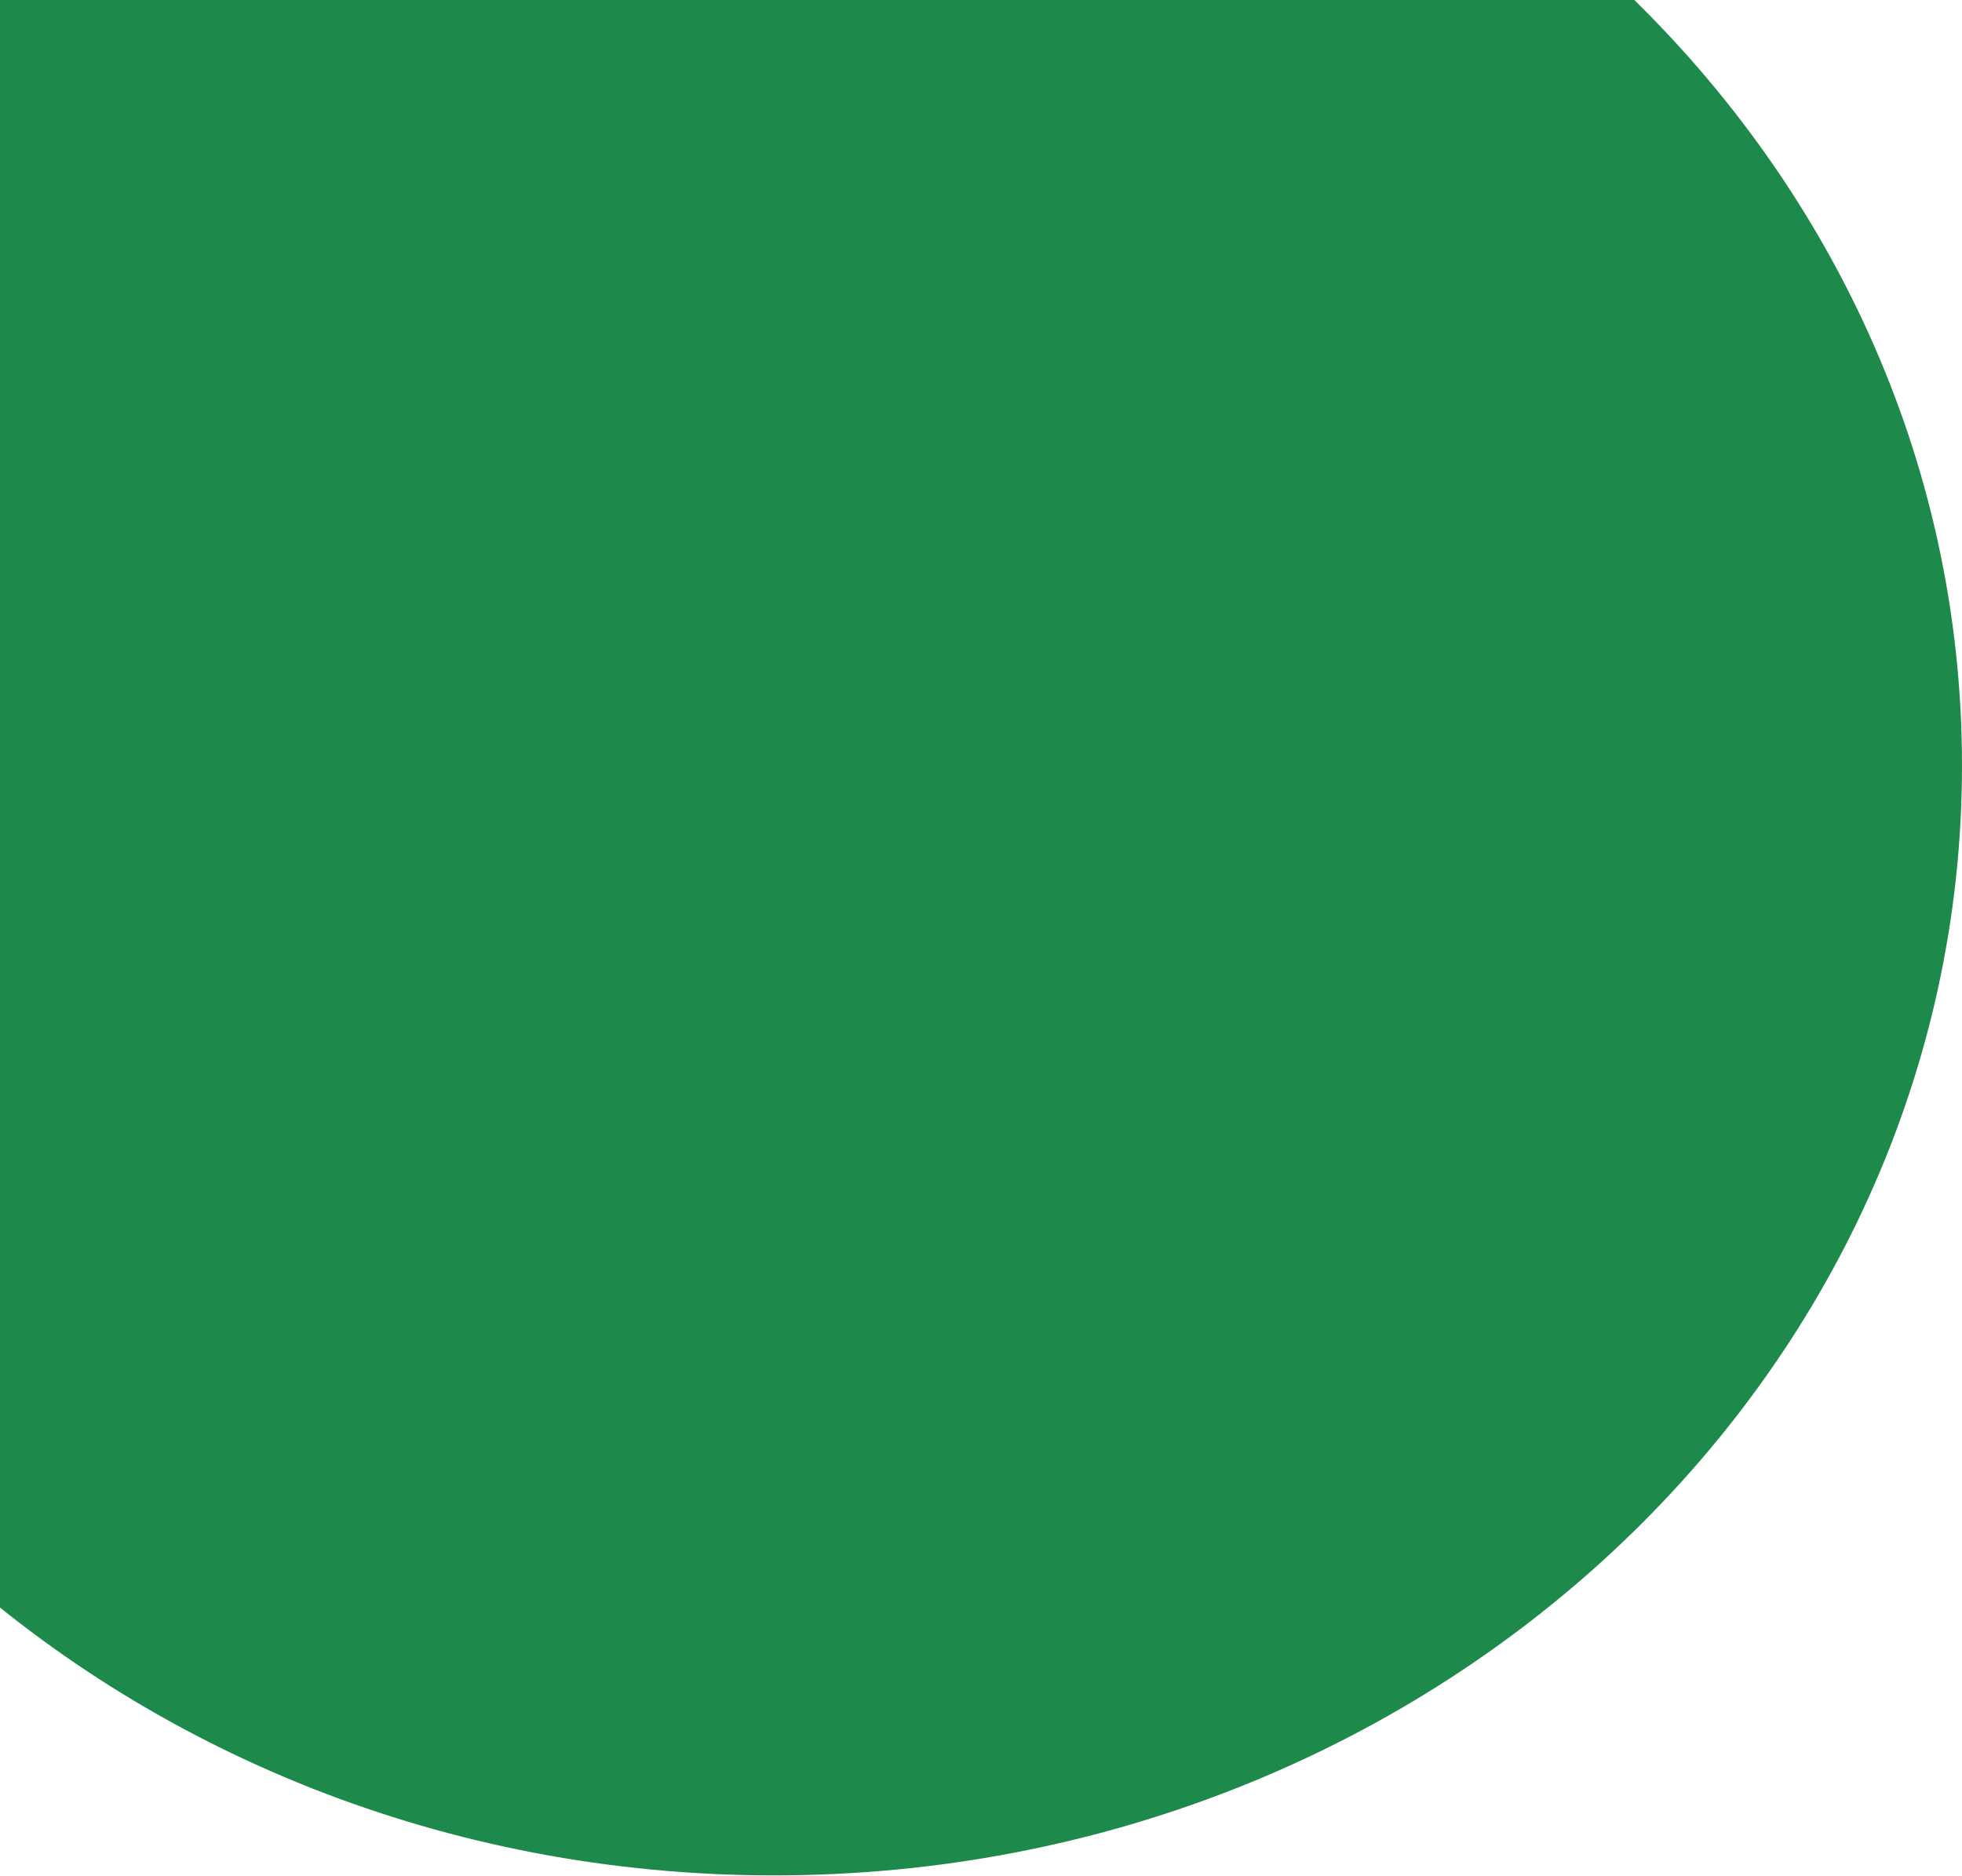
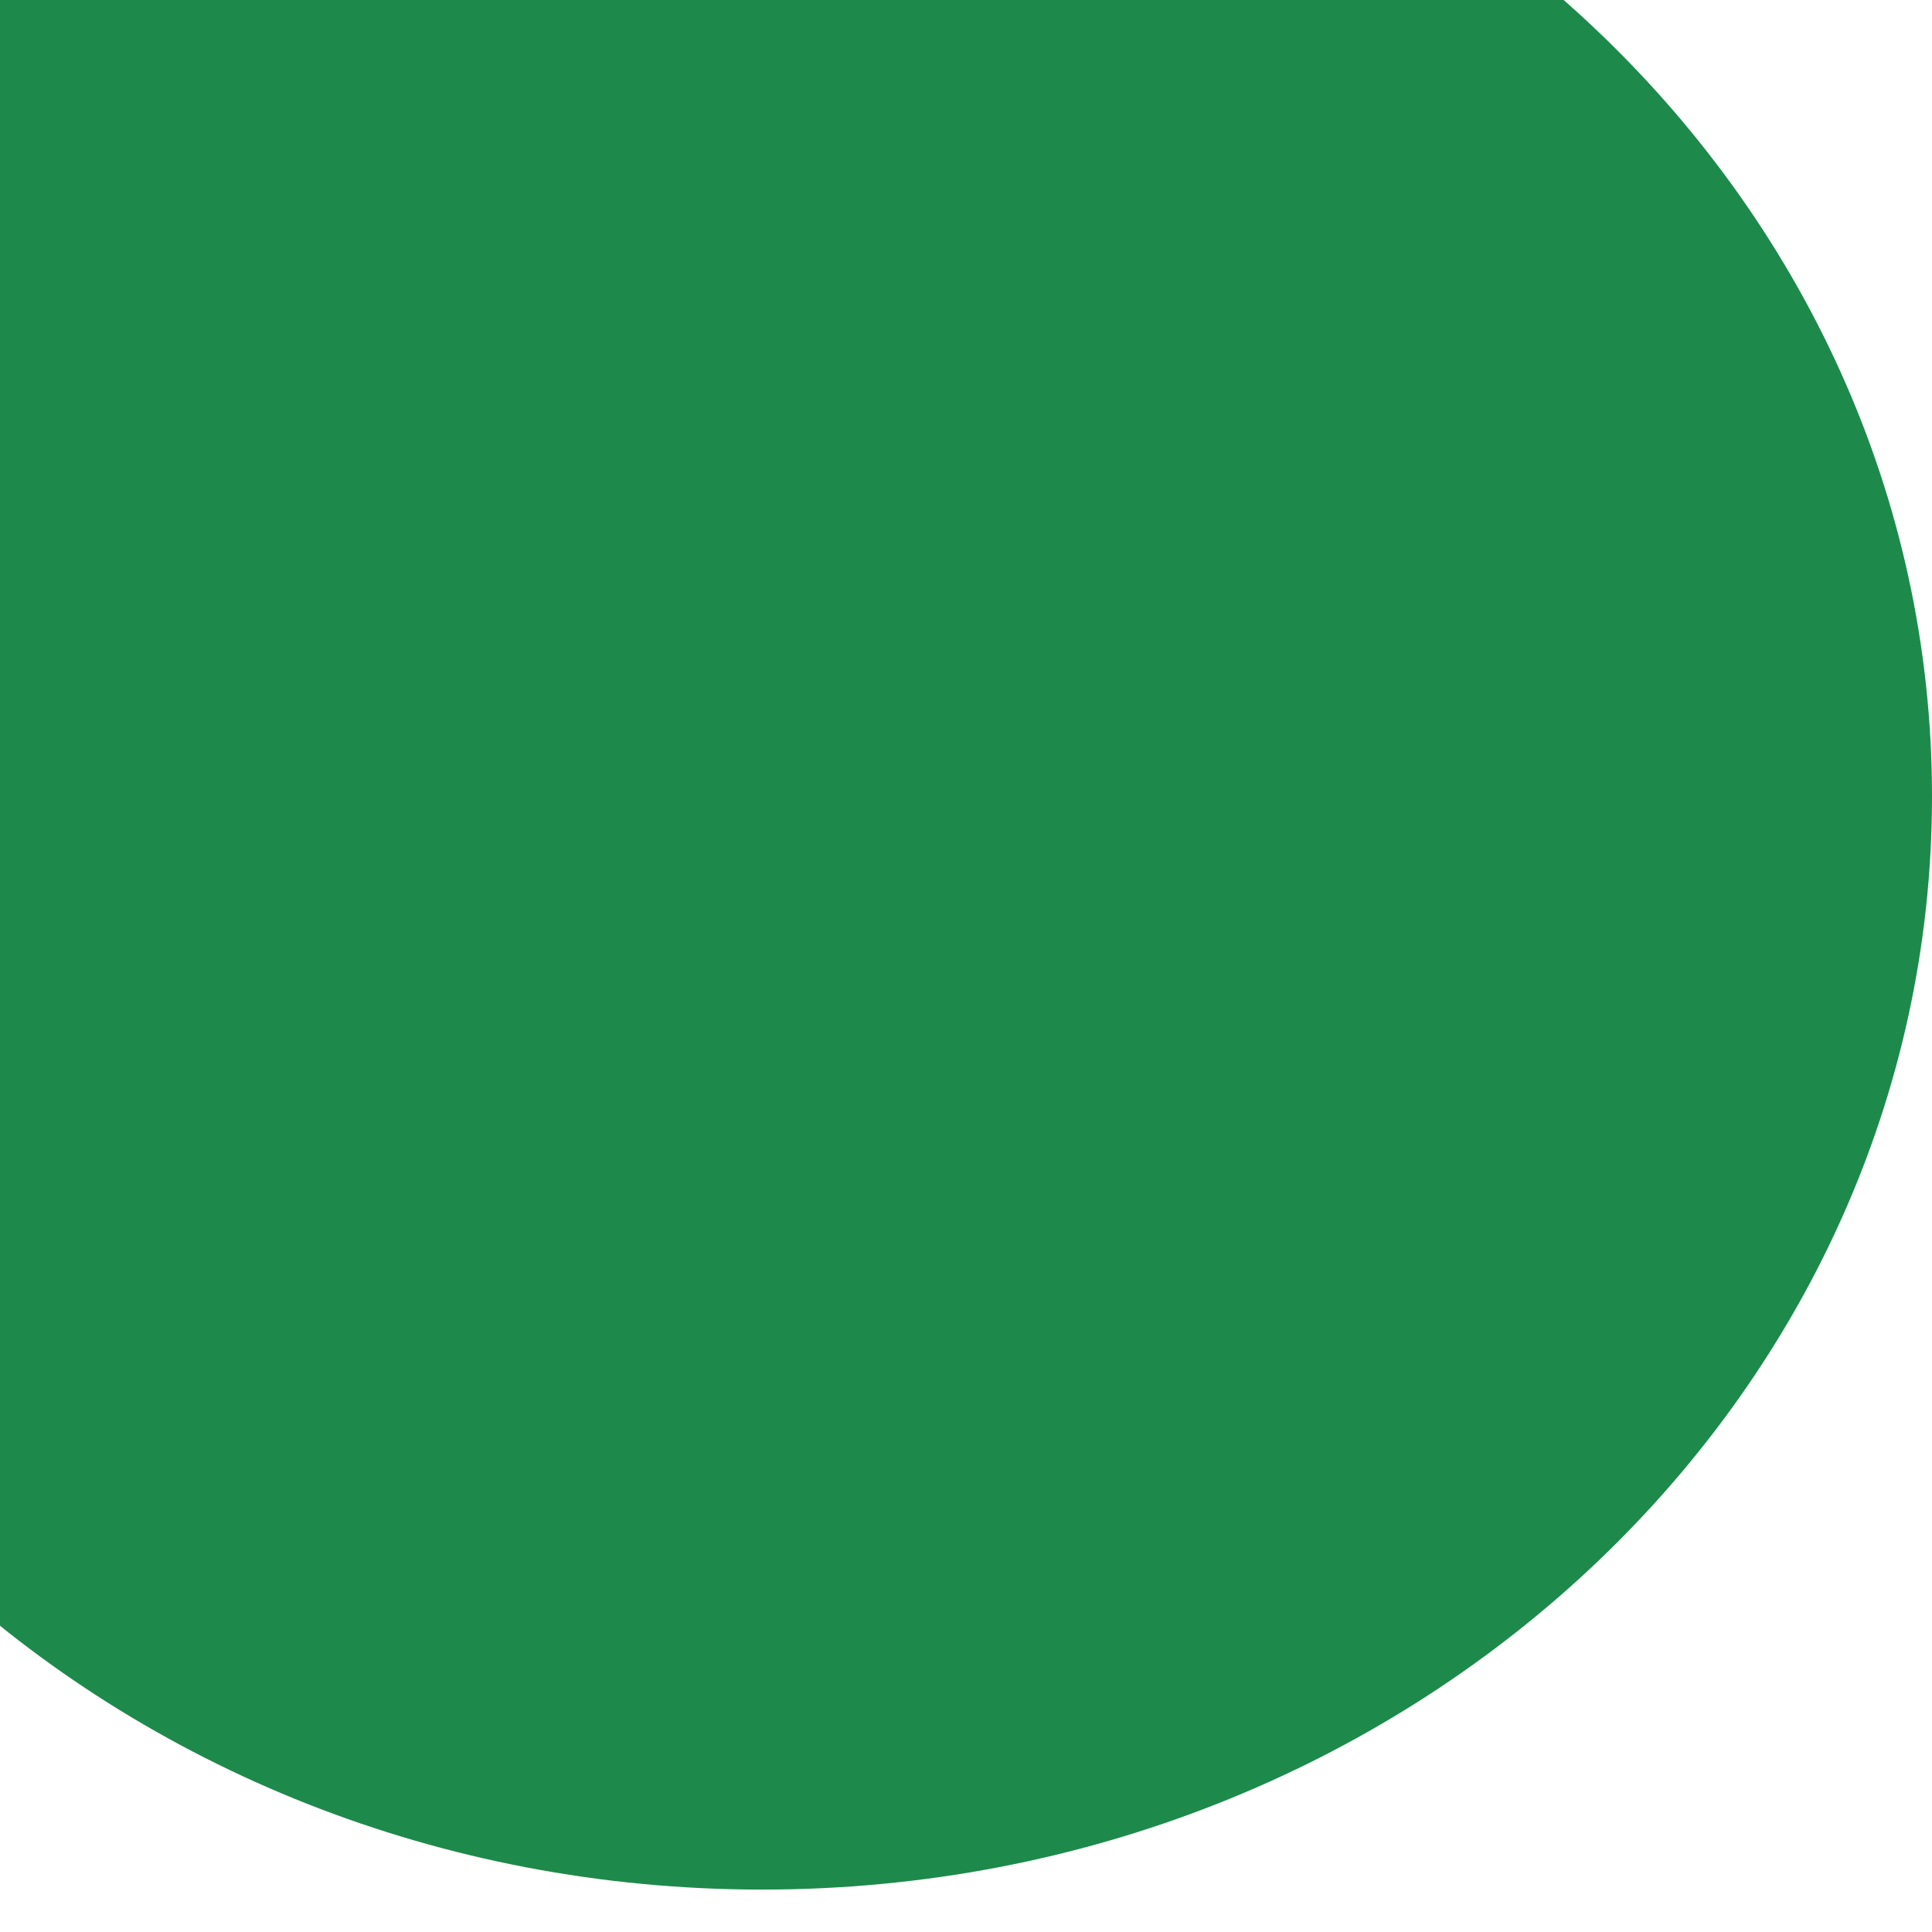
- <svg xmlns="http://www.w3.org/2000/svg" width="706" height="675" viewBox="0 0 706 675" fill="none">
+ <svg xmlns="http://www.w3.org/2000/svg" width="200" height="200" viewBox="0 0 706 675" fill="none">
  <ellipse cx="278.5" cy="275.5" rx="427.5" ry="399.5" fill="#1D8A4B" />
</svg>
